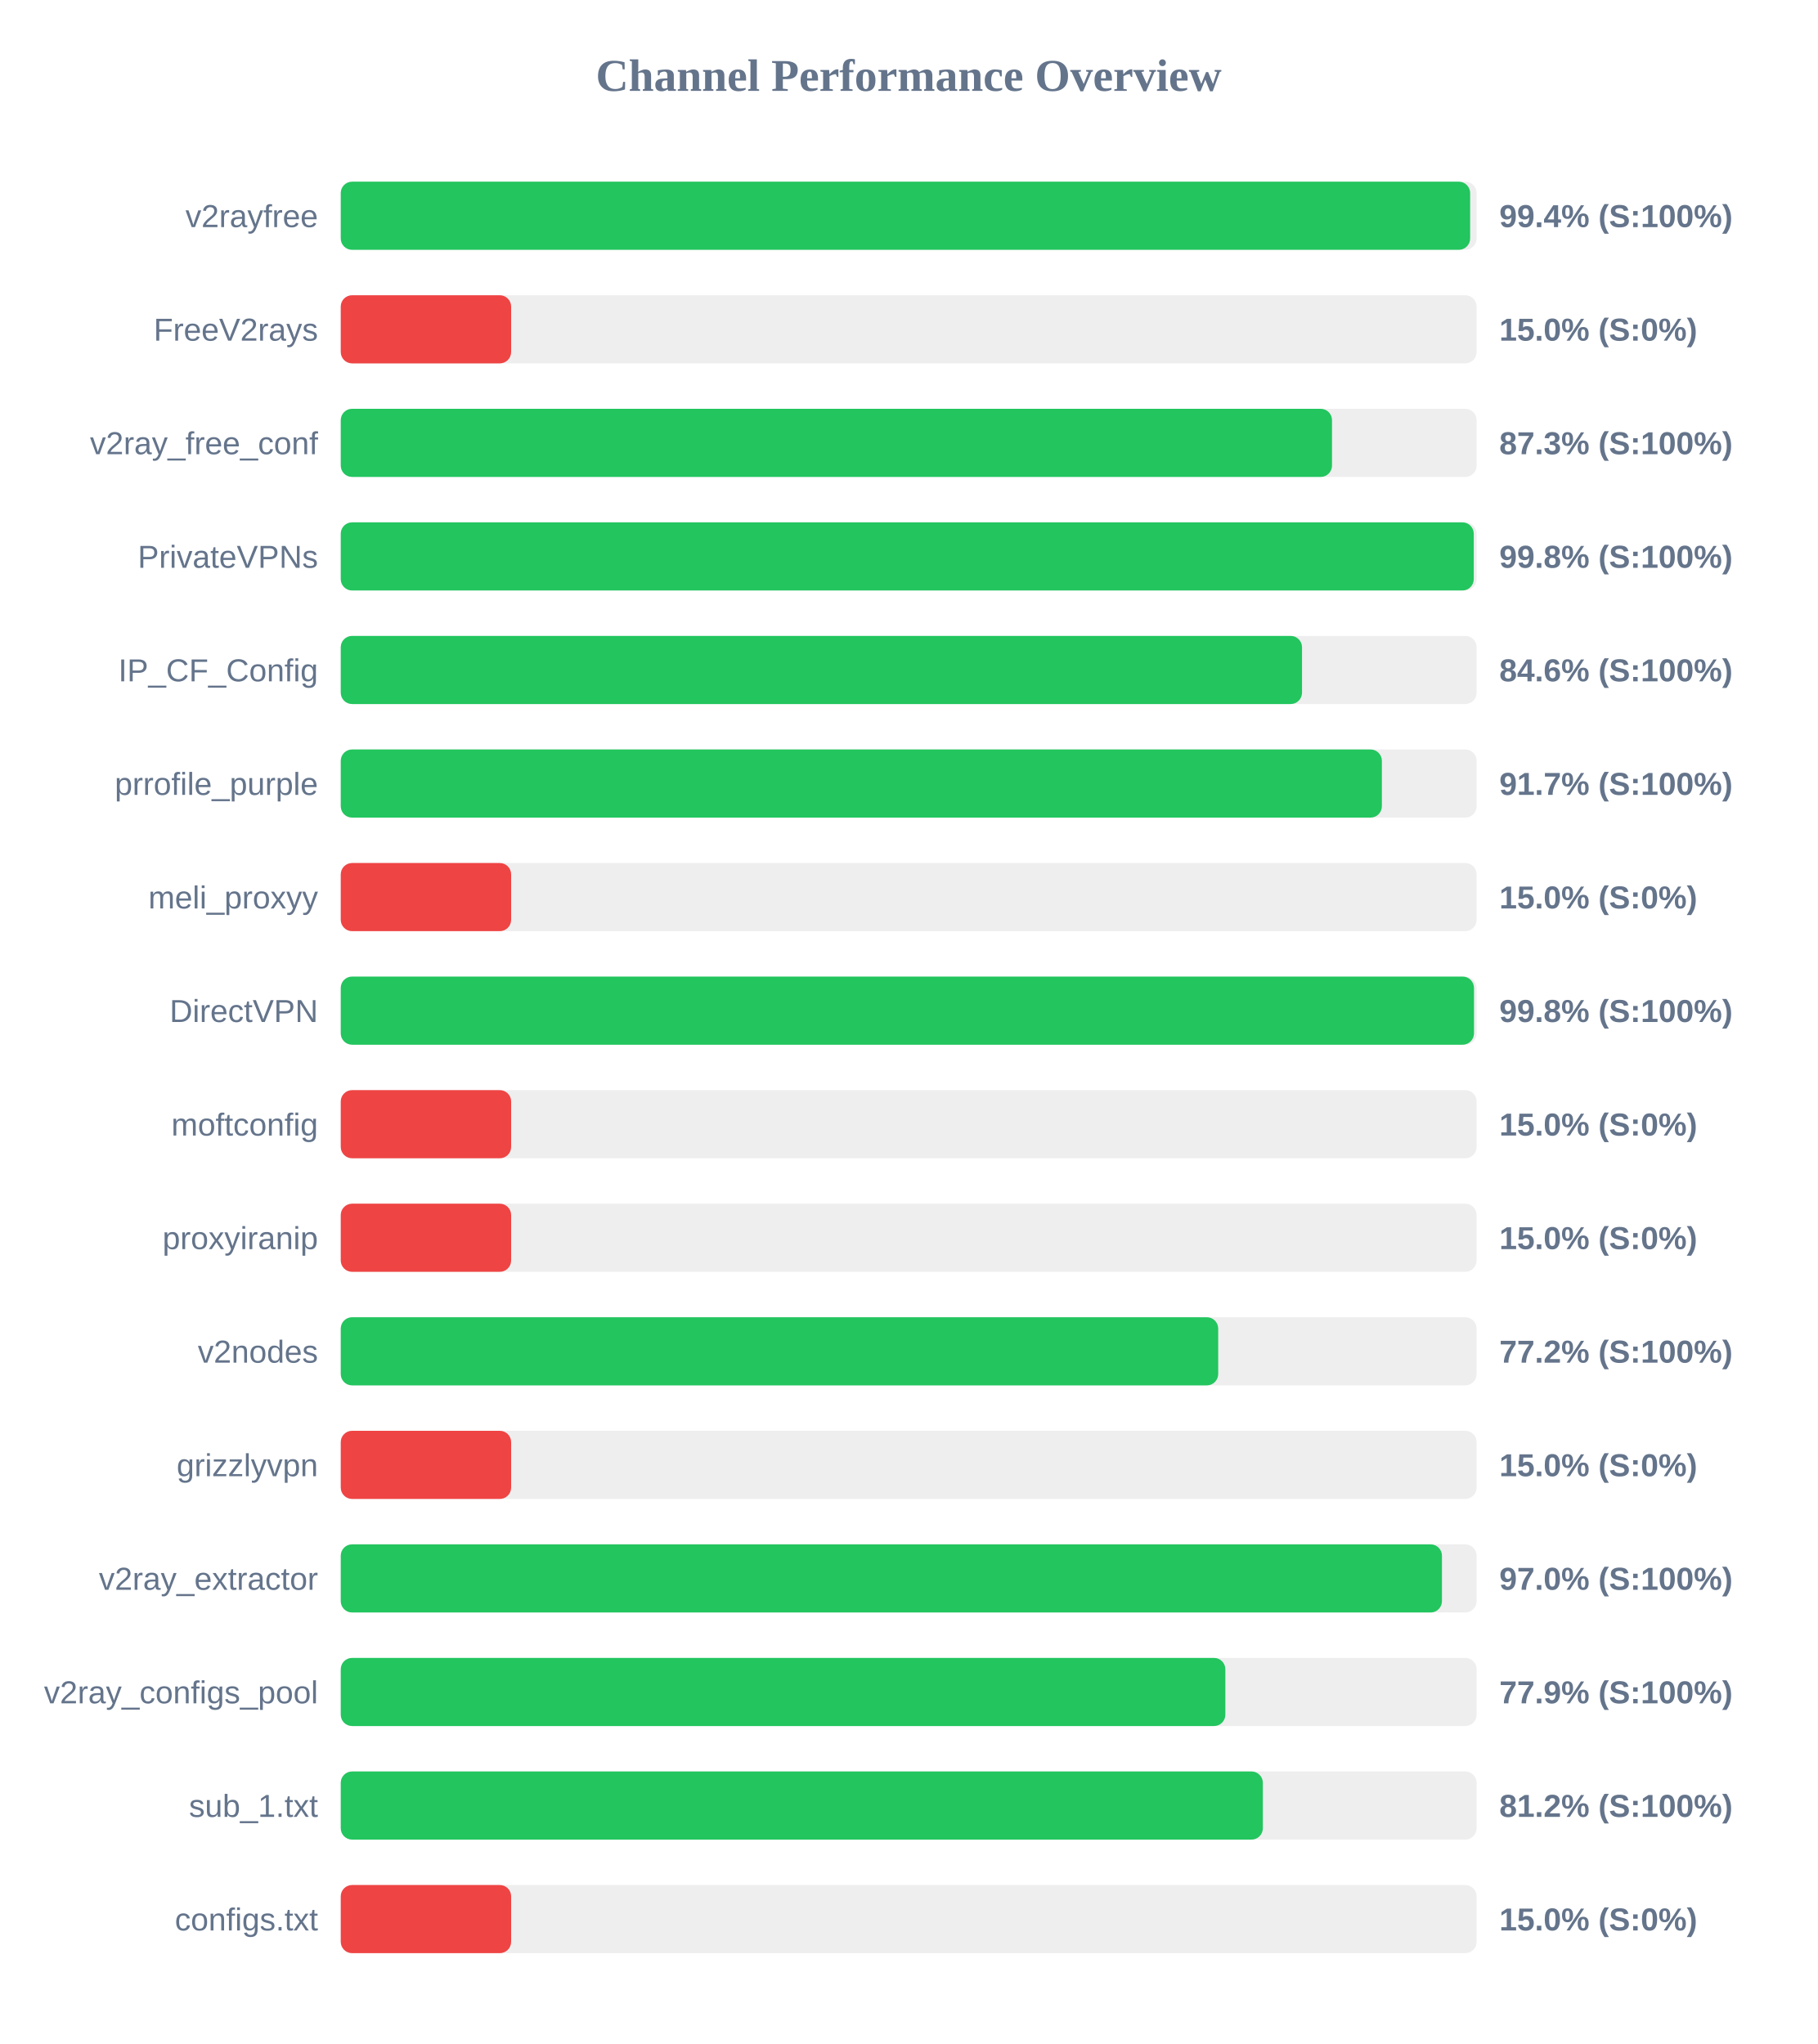
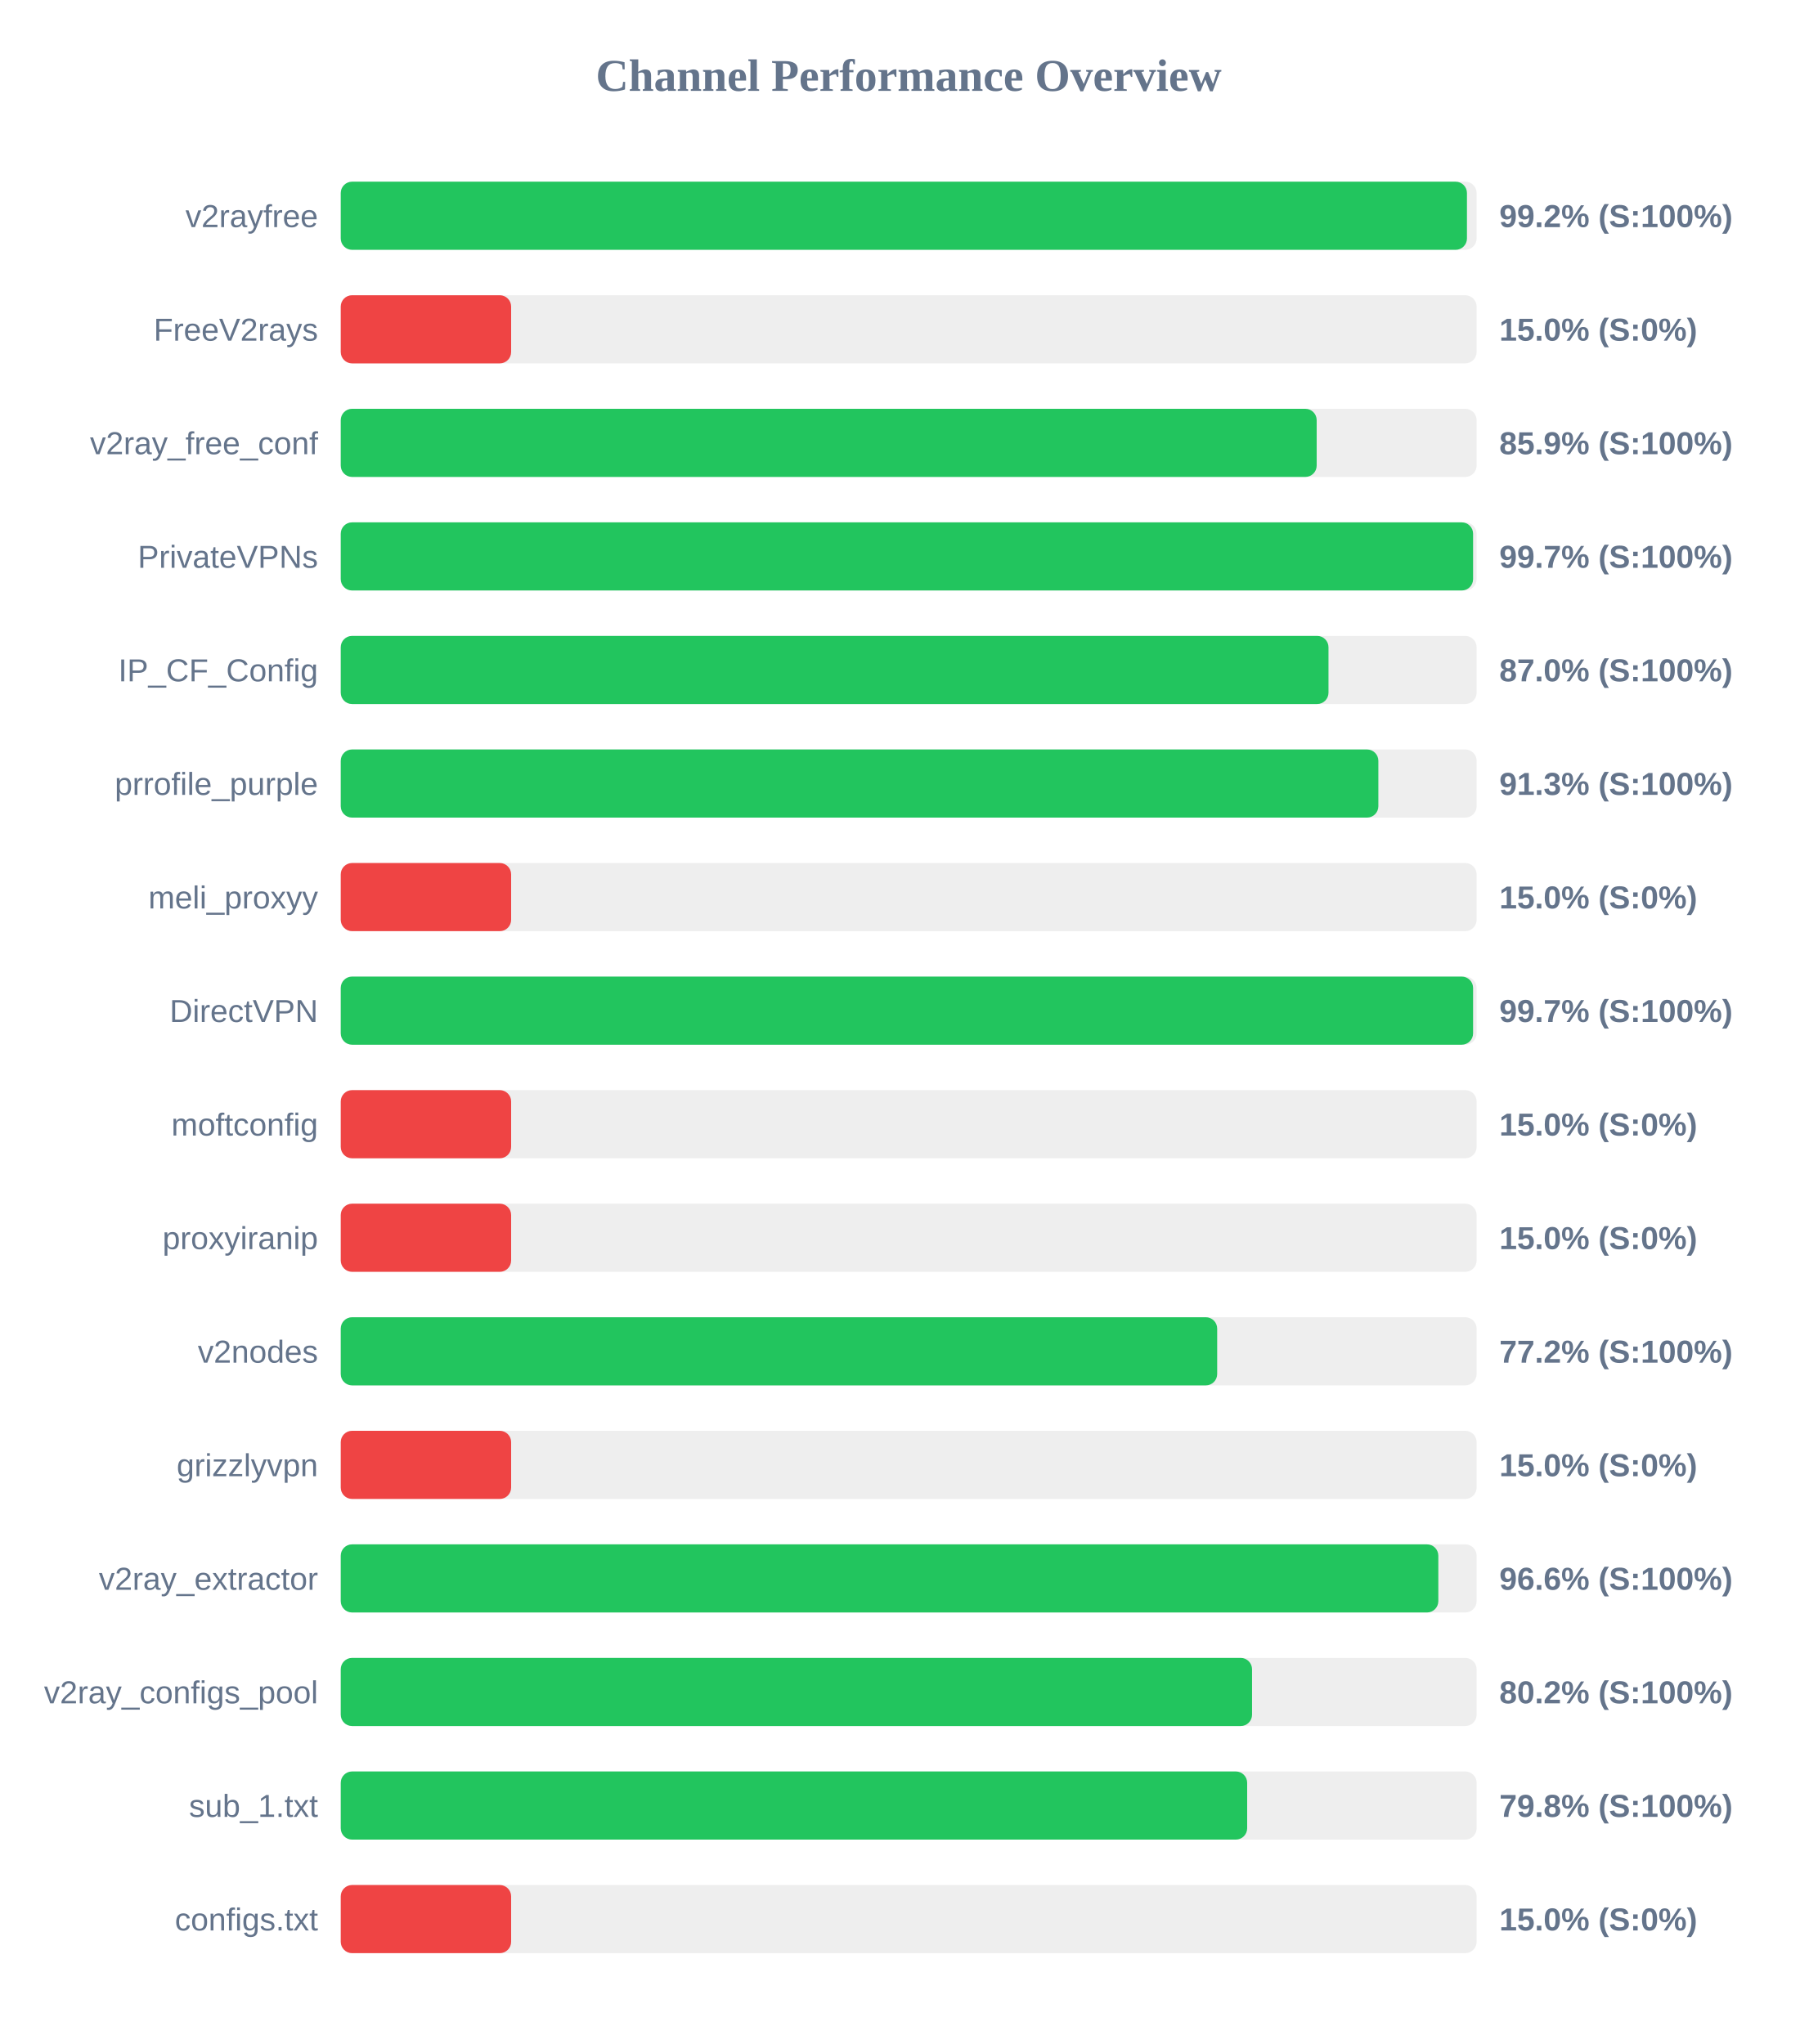
<svg xmlns="http://www.w3.org/2000/svg" width="800" height="900" version="1.1">
  <style>
        .row { font: 14px Arial; fill: #64748b; }
        .score { font: bold 14px Arial; fill: #64748b; }
    </style>
  <text x="400" y="40" text-anchor="middle" font-size="20px" font-weight="bold" fill="#64748b">Channel Performance Overview</text>
  <rect x="150" y="80" width="500" height="30" fill="#eee" rx="5" />
-   <rect x="150" y="80" width="497.15" height="30" fill="#22c55e" rx="5" />
+   <rect x="150" y="80" width="495.75" height="30" fill="#22c55e" rx="5" />
  <text x="140" y="100" text-anchor="end" class="row">v2rayfree</text>
-   <text x="660" y="100" text-anchor="start" class="score">99.4% (S:100%)</text>
+   <text x="660" y="100" text-anchor="start" class="score">99.2% (S:100%)</text>
  <rect x="150" y="130" width="500" height="30" fill="#eee" rx="5" />
  <rect x="150" y="130" width="75.0" height="30" fill="#ef4444" rx="5" />
  <text x="140" y="150" text-anchor="end" class="row">FreeV2rays</text>
  <text x="660" y="150" text-anchor="start" class="score">15.0% (S:0%)</text>
  <rect x="150" y="180" width="500" height="30" fill="#eee" rx="5" />
-   <rect x="150" y="180" width="436.35" height="30" fill="#22c55e" rx="5" />
+   <rect x="150" y="180" width="429.6" height="30" fill="#22c55e" rx="5" />
  <text x="140" y="200" text-anchor="end" class="row">v2ray_free_conf</text>
-   <text x="660" y="200" text-anchor="start" class="score">87.3% (S:100%)</text>
+   <text x="660" y="200" text-anchor="start" class="score">85.9% (S:100%)</text>
  <rect x="150" y="230" width="500" height="30" fill="#eee" rx="5" />
-   <rect x="150" y="230" width="498.75" height="30" fill="#22c55e" rx="5" />
+   <rect x="150" y="230" width="498.45" height="30" fill="#22c55e" rx="5" />
  <text x="140" y="250" text-anchor="end" class="row">PrivateVPNs</text>
-   <text x="660" y="250" text-anchor="start" class="score">99.8% (S:100%)</text>
+   <text x="660" y="250" text-anchor="start" class="score">99.7% (S:100%)</text>
  <rect x="150" y="280" width="500" height="30" fill="#eee" rx="5" />
-   <rect x="150" y="280" width="423.15" height="30" fill="#22c55e" rx="5" />
+   <rect x="150" y="280" width="434.8" height="30" fill="#22c55e" rx="5" />
  <text x="140" y="300" text-anchor="end" class="row">IP_CF_Config</text>
-   <text x="660" y="300" text-anchor="start" class="score">84.6% (S:100%)</text>
+   <text x="660" y="300" text-anchor="start" class="score">87.0% (S:100%)</text>
  <rect x="150" y="330" width="500" height="30" fill="#eee" rx="5" />
-   <rect x="150" y="330" width="458.3" height="30" fill="#22c55e" rx="5" />
+   <rect x="150" y="330" width="456.75" height="30" fill="#22c55e" rx="5" />
  <text x="140" y="350" text-anchor="end" class="row">prrofile_purple</text>
-   <text x="660" y="350" text-anchor="start" class="score">91.7% (S:100%)</text>
+   <text x="660" y="350" text-anchor="start" class="score">91.3% (S:100%)</text>
  <rect x="150" y="380" width="500" height="30" fill="#eee" rx="5" />
  <rect x="150" y="380" width="75.0" height="30" fill="#ef4444" rx="5" />
  <text x="140" y="400" text-anchor="end" class="row">meli_proxyy</text>
  <text x="660" y="400" text-anchor="start" class="score">15.0% (S:0%)</text>
  <rect x="150" y="430" width="500" height="30" fill="#eee" rx="5" />
-   <rect x="150" y="430" width="498.85" height="30" fill="#22c55e" rx="5" />
+   <rect x="150" y="430" width="498.45" height="30" fill="#22c55e" rx="5" />
  <text x="140" y="450" text-anchor="end" class="row">DirectVPN</text>
-   <text x="660" y="450" text-anchor="start" class="score">99.8% (S:100%)</text>
+   <text x="660" y="450" text-anchor="start" class="score">99.7% (S:100%)</text>
  <rect x="150" y="480" width="500" height="30" fill="#eee" rx="5" />
  <rect x="150" y="480" width="75.0" height="30" fill="#ef4444" rx="5" />
  <text x="140" y="500" text-anchor="end" class="row">moftconfig</text>
  <text x="660" y="500" text-anchor="start" class="score">15.0% (S:0%)</text>
  <rect x="150" y="530" width="500" height="30" fill="#eee" rx="5" />
  <rect x="150" y="530" width="75.0" height="30" fill="#ef4444" rx="5" />
  <text x="140" y="550" text-anchor="end" class="row">proxyiranip</text>
  <text x="660" y="550" text-anchor="start" class="score">15.0% (S:0%)</text>
  <rect x="150" y="580" width="500" height="30" fill="#eee" rx="5" />
-   <rect x="150" y="580" width="386.25" height="30" fill="#22c55e" rx="5" />
+   <rect x="150" y="580" width="385.8" height="30" fill="#22c55e" rx="5" />
  <text x="140" y="600" text-anchor="end" class="row">v2nodes</text>
  <text x="660" y="600" text-anchor="start" class="score">77.2% (S:100%)</text>
  <rect x="150" y="630" width="500" height="30" fill="#eee" rx="5" />
  <rect x="150" y="630" width="75.0" height="30" fill="#ef4444" rx="5" />
  <text x="140" y="650" text-anchor="end" class="row">grizzlyvpn</text>
  <text x="660" y="650" text-anchor="start" class="score">15.0% (S:0%)</text>
  <rect x="150" y="680" width="500" height="30" fill="#eee" rx="5" />
-   <rect x="150" y="680" width="484.75" height="30" fill="#22c55e" rx="5" />
+   <rect x="150" y="680" width="483.15" height="30" fill="#22c55e" rx="5" />
  <text x="140" y="700" text-anchor="end" class="row">v2ray_extractor</text>
-   <text x="660" y="700" text-anchor="start" class="score">97.0% (S:100%)</text>
+   <text x="660" y="700" text-anchor="start" class="score">96.6% (S:100%)</text>
  <rect x="150" y="730" width="500" height="30" fill="#eee" rx="5" />
-   <rect x="150" y="730" width="389.4" height="30" fill="#22c55e" rx="5" />
+   <rect x="150" y="730" width="401.15" height="30" fill="#22c55e" rx="5" />
  <text x="140" y="750" text-anchor="end" class="row">v2ray_configs_pool</text>
-   <text x="660" y="750" text-anchor="start" class="score">77.9% (S:100%)</text>
+   <text x="660" y="750" text-anchor="start" class="score">80.2% (S:100%)</text>
  <rect x="150" y="780" width="500" height="30" fill="#eee" rx="5" />
-   <rect x="150" y="780" width="405.9" height="30" fill="#22c55e" rx="5" />
+   <rect x="150" y="780" width="399.0" height="30" fill="#22c55e" rx="5" />
  <text x="140" y="800" text-anchor="end" class="row">sub_1.txt</text>
-   <text x="660" y="800" text-anchor="start" class="score">81.2% (S:100%)</text>
+   <text x="660" y="800" text-anchor="start" class="score">79.8% (S:100%)</text>
  <rect x="150" y="830" width="500" height="30" fill="#eee" rx="5" />
  <rect x="150" y="830" width="75.0" height="30" fill="#ef4444" rx="5" />
  <text x="140" y="850" text-anchor="end" class="row">configs.txt</text>
  <text x="660" y="850" text-anchor="start" class="score">15.0% (S:0%)</text>
</svg>
